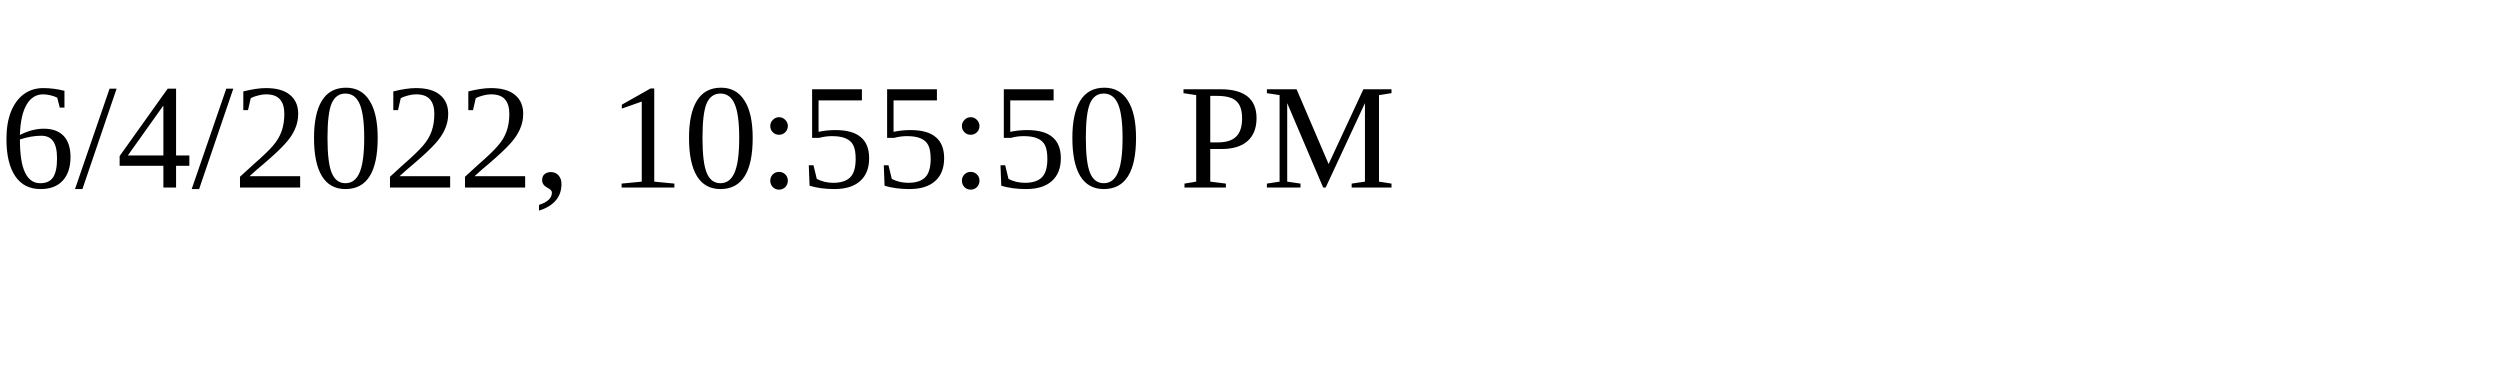
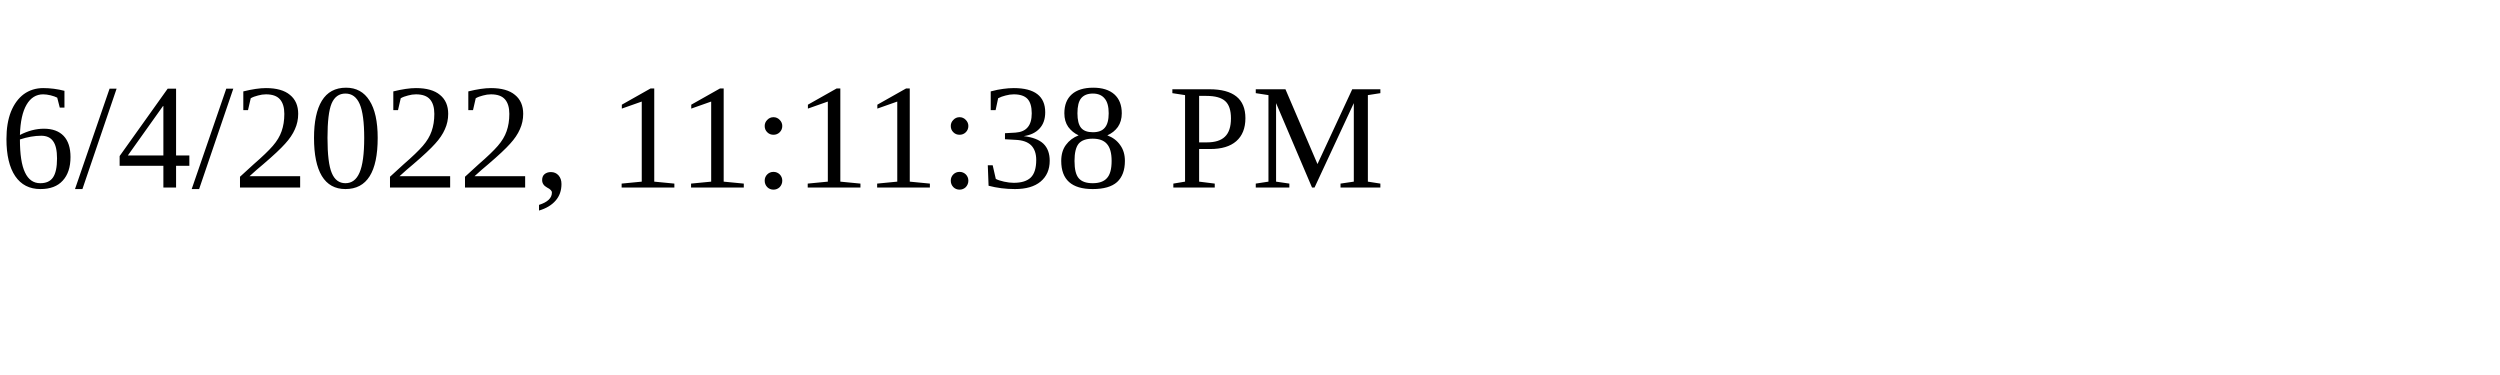
<svg xmlns="http://www.w3.org/2000/svg" height="30" width="200">
-   <text x="0" y="15">6/4/2022, 10:55:50 PM</text>
+   <text x="0" y="15">6/4/2022, 11:11:38 PM</text>
</svg>
